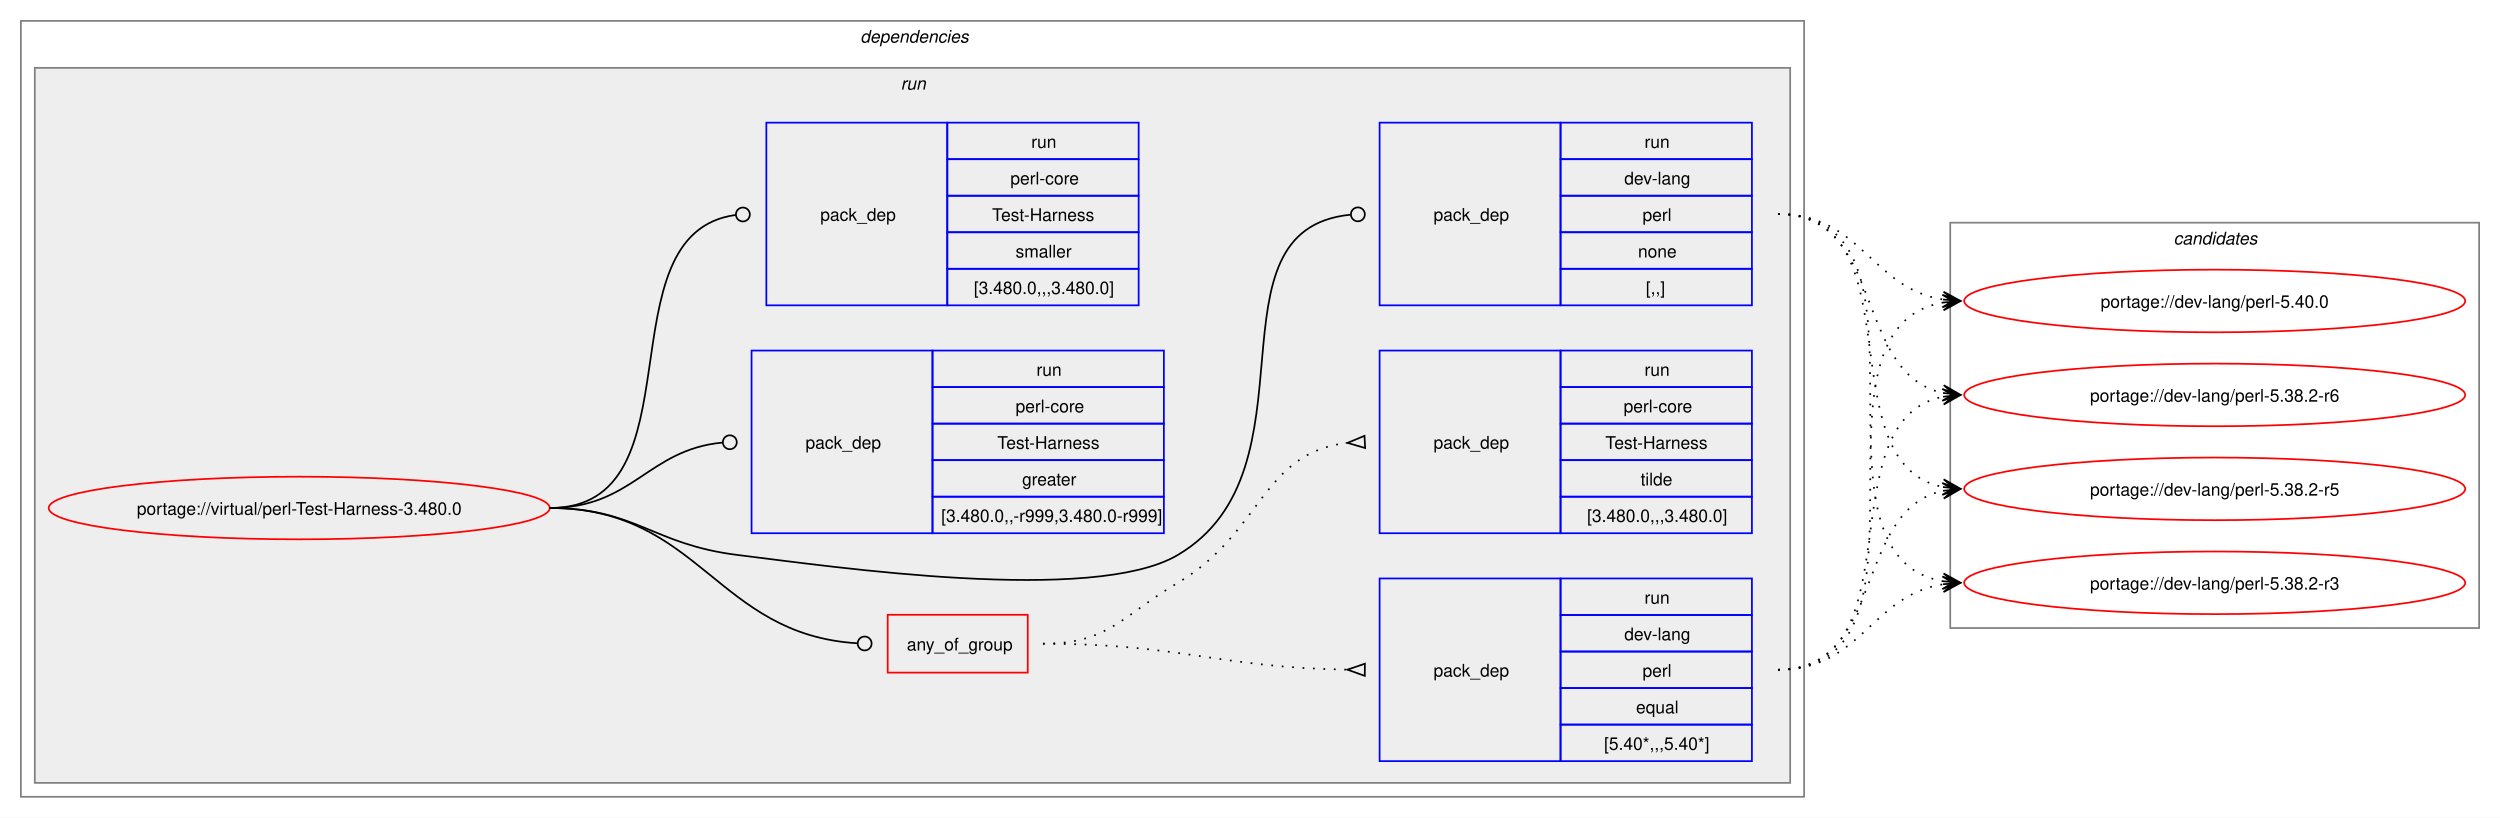
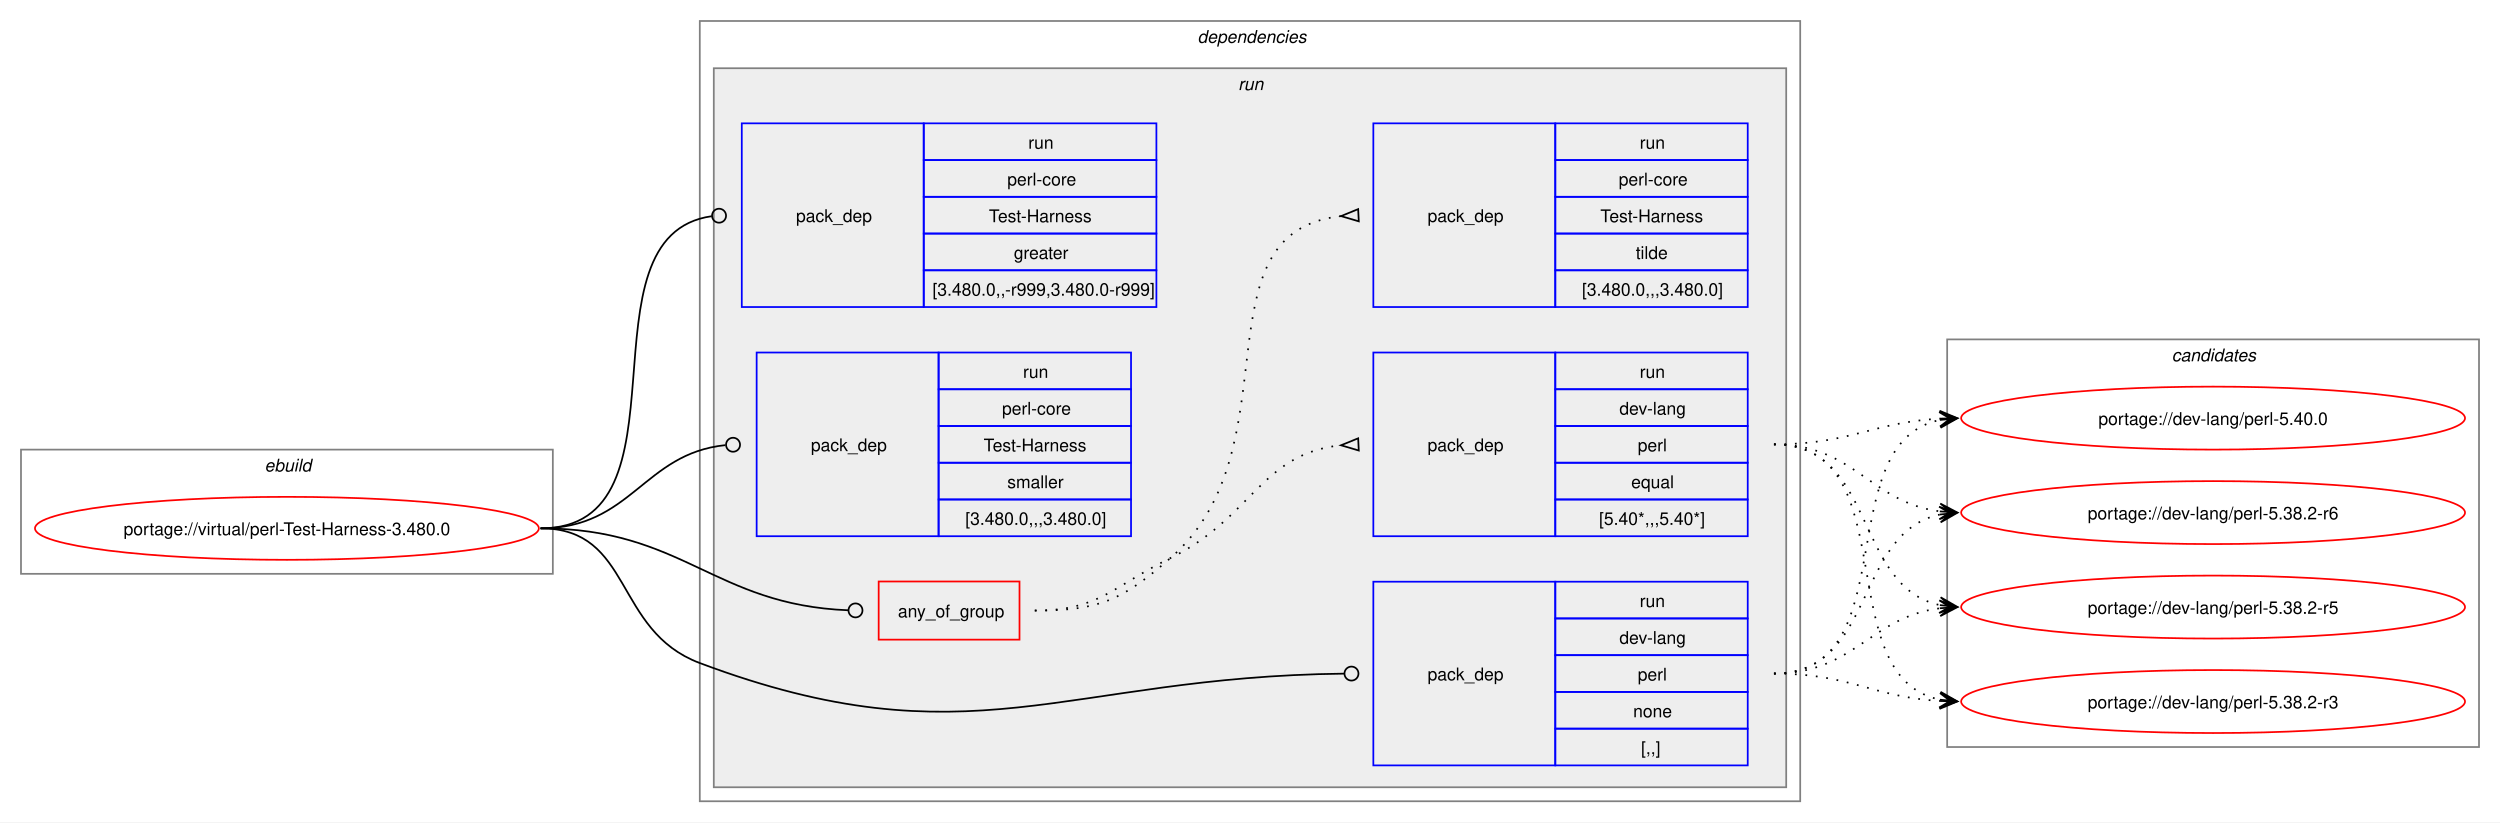
- <svg xmlns="http://www.w3.org/2000/svg" xmlns:xlink="http://www.w3.org/1999/xlink" width="1437pt" height="470pt" viewBox="0.00 0.00 1437.00 470.00">
+ <svg xmlns="http://www.w3.org/2000/svg" xmlns:xlink="http://www.w3.org/1999/xlink" width="1429pt" height="470pt" viewBox="0.00 0.00 1429.00 470.00">
  <g id="graph0" class="graph" transform="scale(1 1) rotate(0) translate(4 466)">
-     <polygon fill="white" stroke="none" points="-4,4 -4,-466 1433,-466 1433,4 -4,4" />
+     <polygon fill="white" stroke="none" points="-4,4 -4,-466 1425,-466 1425,4 -4,4" />
+     <g id="clust1" class="cluster">
+       <polygon fill="none" stroke="gray" points="8,-138 8,-209 312,-209 312,-138 8,-138" />
+       <text text-anchor="start" x="147.25" y="-196.5" font-family="Helvetica,sans-Serif" font-style="italic" font-size="10.00">ebuild</text>
+     </g>
    <g id="clust2" class="cluster">
-       <polygon fill="none" stroke="gray" points="8,-8 8,-454 1033,-454 1033,-8 8,-8" />
-       <text text-anchor="start" x="490.5" y="-441.5" font-family="Helvetica,sans-Serif" font-style="italic" font-size="10.00">dependencies</text>
+       <polygon fill="none" stroke="gray" points="396,-8 396,-454 1025,-454 1025,-8 396,-8" />
+       <text text-anchor="start" x="680.5" y="-441.5" font-family="Helvetica,sans-Serif" font-style="italic" font-size="10.00">dependencies</text>
    </g>
    <g id="clust5" class="cluster">
-       <polygon fill="#eeeeee" stroke="gray" points="16,-16 16,-427 1025,-427 1025,-16 16,-16" />
-       <text text-anchor="start" x="513.75" y="-414.5" font-family="Helvetica,sans-Serif" font-style="italic" font-size="10.00">run</text>
+       <polygon fill="#eeeeee" stroke="gray" points="404,-16 404,-427 1017,-427 1017,-16 404,-16" />
+       <text text-anchor="start" x="703.75" y="-414.5" font-family="Helvetica,sans-Serif" font-style="italic" font-size="10.00">run</text>
    </g>
    <g id="clust12" class="cluster">
-       <polygon fill="none" stroke="gray" points="1117,-105 1117,-338 1421,-338 1421,-105 1117,-105" />
-       <text text-anchor="start" x="1245.38" y="-325.5" font-family="Helvetica,sans-Serif" font-style="italic" font-size="10.00">candidates</text>
+       <polygon fill="none" stroke="gray" points="1109,-39 1109,-272 1413,-272 1413,-39 1109,-39" />
+       <text text-anchor="start" x="1237.38" y="-259.5" font-family="Helvetica,sans-Serif" font-style="italic" font-size="10.00">candidates</text>
    </g>
    <g id="node1" class="node">
      <g id="a_node1">
        <a xlink:href="../virtual/perl-Test-Harness-3.480.0.svg" xlink:title="portage://virtual/perl-Test-Harness-3.480.0">
-           <ellipse fill="none" stroke="red" cx="168" cy="-174" rx="144" ry="18" />
-           <text text-anchor="middle" x="168" y="-170.12" font-family="Helvetica,sans-Serif" font-size="10.00">portage://virtual/perl-Test-Harness-3.480.0</text>
+           <ellipse fill="none" stroke="red" cx="160" cy="-164" rx="144" ry="18" />
+           <text text-anchor="middle" x="160" y="-160.12" font-family="Helvetica,sans-Serif" font-size="10.00">portage://virtual/perl-Test-Harness-3.480.0</text>
        </a>
      </g>
    </g>
    <g id="node2" class="node">
-       <polygon fill="none" stroke="red" points="506.25,-79.38 506.25,-112.62 586.75,-112.62 586.75,-79.38 506.25,-79.38" />
-       <text text-anchor="start" x="517.25" y="-92.12" font-family="Helvetica,sans-Serif" font-size="10.00">any_of_group</text>
+       <polygon fill="none" stroke="red" points="498.25,-100.38 498.25,-133.62 578.75,-133.62 578.75,-100.38 498.25,-100.38" />
+       <text text-anchor="start" x="509.25" y="-113.12" font-family="Helvetica,sans-Serif" font-size="10.00">any_of_group</text>
    </g>
    <g id="edge3" class="edge">
-       <path fill="none" stroke="black" d="M312,-174C398.47,-174 407.53,-101.09 488.86,-96.25" />
-       <ellipse fill="none" stroke="black" cx="493" cy="-96.13" rx="4" ry="4" />
+       <path fill="none" stroke="black" d="M305,-164C386.64,-164 403.72,-120.25 480.83,-117.17" />
+       <ellipse fill="none" stroke="black" cx="485" cy="-117.09" rx="4" ry="4" />
    </g>
    <g id="node5" class="node">
-       <polygon fill="none" stroke="blue" points="789,-290.5 789,-395.5 893,-395.5 893,-290.5 789,-290.5" />
-       <text text-anchor="start" x="820" y="-339.12" font-family="Helvetica,sans-Serif" font-size="10.00">pack_dep</text>
-       <polygon fill="none" stroke="blue" points="893,-374.5 893,-395.5 1003,-395.5 1003,-374.5 893,-374.5" />
-       <text text-anchor="start" x="941.25" y="-381" font-family="Helvetica,sans-Serif" font-size="10.00">run</text>
-       <polygon fill="none" stroke="blue" points="893,-353.5 893,-374.5 1003,-374.5 1003,-353.5 893,-353.5" />
-       <text text-anchor="start" x="929.62" y="-360" font-family="Helvetica,sans-Serif" font-size="10.00">dev-lang</text>
-       <polygon fill="none" stroke="blue" points="893,-332.5 893,-353.5 1003,-353.5 1003,-332.5 893,-332.5" />
-       <text text-anchor="start" x="940.12" y="-339" font-family="Helvetica,sans-Serif" font-size="10.00">perl</text>
-       <polygon fill="none" stroke="blue" points="893,-311.5 893,-332.5 1003,-332.5 1003,-311.5 893,-311.5" />
-       <text text-anchor="start" x="937.5" y="-318" font-family="Helvetica,sans-Serif" font-size="10.00">none</text>
-       <polygon fill="none" stroke="blue" points="893,-290.5 893,-311.5 1003,-311.5 1003,-290.5 893,-290.5" />
-       <text text-anchor="start" x="942" y="-297" font-family="Helvetica,sans-Serif" font-size="10.00">[,,]</text>
+       <polygon fill="none" stroke="blue" points="781,-28.5 781,-133.5 885,-133.5 885,-28.5 781,-28.5" />
+       <text text-anchor="start" x="812" y="-77.12" font-family="Helvetica,sans-Serif" font-size="10.00">pack_dep</text>
+       <polygon fill="none" stroke="blue" points="885,-112.5 885,-133.5 995,-133.5 995,-112.5 885,-112.5" />
+       <text text-anchor="start" x="933.25" y="-119" font-family="Helvetica,sans-Serif" font-size="10.00">run</text>
+       <polygon fill="none" stroke="blue" points="885,-91.5 885,-112.5 995,-112.5 995,-91.5 885,-91.5" />
+       <text text-anchor="start" x="921.62" y="-98" font-family="Helvetica,sans-Serif" font-size="10.00">dev-lang</text>
+       <polygon fill="none" stroke="blue" points="885,-70.5 885,-91.5 995,-91.5 995,-70.5 885,-70.5" />
+       <text text-anchor="start" x="932.12" y="-77" font-family="Helvetica,sans-Serif" font-size="10.00">perl</text>
+       <polygon fill="none" stroke="blue" points="885,-49.5 885,-70.5 995,-70.5 995,-49.5 885,-49.5" />
+       <text text-anchor="start" x="929.5" y="-56" font-family="Helvetica,sans-Serif" font-size="10.00">none</text>
+       <polygon fill="none" stroke="blue" points="885,-28.5 885,-49.5 995,-49.5 995,-28.5 885,-28.5" />
+       <text text-anchor="start" x="934" y="-35" font-family="Helvetica,sans-Serif" font-size="10.00">[,,]</text>
    </g>
    <g id="edge4" class="edge">
-       <path fill="none" stroke="black" d="M312,-174C361.48,-174 370.89,-153.05 420,-147 475.8,-140.13 624.59,-118.4 673,-147 755.96,-196.01 686.2,-334 772.18,-342.58" />
-       <ellipse fill="none" stroke="black" cx="776.51" cy="-342.79" rx="4" ry="4" />
+       <path fill="none" stroke="black" d="M305,-164C357.98,-164 346.4,-105.62 396,-87 550.13,-29.15 603.54,-79.18 764.27,-80.95" />
+       <ellipse fill="none" stroke="black" cx="768.5" cy="-80.98" rx="4" ry="4" />
    </g>
    <g id="node6" class="node">
-       <polygon fill="none" stroke="blue" points="428,-159.5 428,-264.5 532,-264.5 532,-159.5 428,-159.5" />
-       <text text-anchor="start" x="459" y="-208.12" font-family="Helvetica,sans-Serif" font-size="10.00">pack_dep</text>
-       <polygon fill="none" stroke="blue" points="532,-243.5 532,-264.5 665,-264.5 665,-243.5 532,-243.5" />
-       <text text-anchor="start" x="591.75" y="-250" font-family="Helvetica,sans-Serif" font-size="10.00">run</text>
-       <polygon fill="none" stroke="blue" points="532,-222.5 532,-243.5 665,-243.5 665,-222.5 532,-222.5" />
-       <text text-anchor="start" x="579.75" y="-229" font-family="Helvetica,sans-Serif" font-size="10.00">perl-core</text>
-       <polygon fill="none" stroke="blue" points="532,-201.5 532,-222.5 665,-222.5 665,-201.5 532,-201.5" />
-       <text text-anchor="start" x="569.25" y="-208" font-family="Helvetica,sans-Serif" font-size="10.00">Test-Harness</text>
-       <polygon fill="none" stroke="blue" points="532,-180.5 532,-201.5 665,-201.5 665,-180.5 532,-180.5" />
-       <text text-anchor="start" x="583.5" y="-187" font-family="Helvetica,sans-Serif" font-size="10.00">greater</text>
-       <polygon fill="none" stroke="blue" points="532,-159.5 532,-180.5 665,-180.5 665,-159.5 532,-159.5" />
-       <text text-anchor="start" x="537" y="-166" font-family="Helvetica,sans-Serif" font-size="10.00">[3.480.0,,-r999,3.480.0-r999]</text>
+       <polygon fill="none" stroke="blue" points="420,-290.5 420,-395.5 524,-395.5 524,-290.5 420,-290.5" />
+       <text text-anchor="start" x="451" y="-339.12" font-family="Helvetica,sans-Serif" font-size="10.00">pack_dep</text>
+       <polygon fill="none" stroke="blue" points="524,-374.5 524,-395.5 657,-395.5 657,-374.5 524,-374.5" />
+       <text text-anchor="start" x="583.75" y="-381" font-family="Helvetica,sans-Serif" font-size="10.00">run</text>
+       <polygon fill="none" stroke="blue" points="524,-353.5 524,-374.5 657,-374.5 657,-353.5 524,-353.5" />
+       <text text-anchor="start" x="571.75" y="-360" font-family="Helvetica,sans-Serif" font-size="10.00">perl-core</text>
+       <polygon fill="none" stroke="blue" points="524,-332.5 524,-353.5 657,-353.5 657,-332.5 524,-332.5" />
+       <text text-anchor="start" x="561.25" y="-339" font-family="Helvetica,sans-Serif" font-size="10.00">Test-Harness</text>
+       <polygon fill="none" stroke="blue" points="524,-311.5 524,-332.5 657,-332.5 657,-311.5 524,-311.5" />
+       <text text-anchor="start" x="575.5" y="-318" font-family="Helvetica,sans-Serif" font-size="10.00">greater</text>
+       <polygon fill="none" stroke="blue" points="524,-290.5 524,-311.5 657,-311.5 657,-290.5 524,-290.5" />
+       <text text-anchor="start" x="529" y="-297" font-family="Helvetica,sans-Serif" font-size="10.00">[3.480.0,,-r999,3.480.0-r999]</text>
    </g>
    <g id="edge5" class="edge">
-       <path fill="none" stroke="black" d="M312,-174C359.8,-174 368.2,-207.54 411.23,-211.6" />
-       <ellipse fill="none" stroke="black" cx="415.5" cy="-211.79" rx="4" ry="4" />
+       <path fill="none" stroke="black" d="M305,-164C394.5,-164 323.96,-331.31 402.83,-342.42" />
+       <ellipse fill="none" stroke="black" cx="407.01" cy="-342.7" rx="4" ry="4" />
    </g>
    <g id="node7" class="node">
-       <polygon fill="none" stroke="blue" points="436.5,-290.5 436.5,-395.5 540.5,-395.5 540.5,-290.5 436.5,-290.5" />
-       <text text-anchor="start" x="467.5" y="-339.12" font-family="Helvetica,sans-Serif" font-size="10.00">pack_dep</text>
-       <polygon fill="none" stroke="blue" points="540.5,-374.5 540.5,-395.5 650.5,-395.5 650.5,-374.5 540.5,-374.5" />
-       <text text-anchor="start" x="588.75" y="-381" font-family="Helvetica,sans-Serif" font-size="10.00">run</text>
-       <polygon fill="none" stroke="blue" points="540.5,-353.5 540.5,-374.5 650.5,-374.5 650.5,-353.5 540.5,-353.5" />
-       <text text-anchor="start" x="576.75" y="-360" font-family="Helvetica,sans-Serif" font-size="10.00">perl-core</text>
-       <polygon fill="none" stroke="blue" points="540.5,-332.5 540.5,-353.5 650.5,-353.5 650.5,-332.5 540.5,-332.5" />
-       <text text-anchor="start" x="566.25" y="-339" font-family="Helvetica,sans-Serif" font-size="10.00">Test-Harness</text>
-       <polygon fill="none" stroke="blue" points="540.5,-311.5 540.5,-332.5 650.5,-332.5 650.5,-311.5 540.5,-311.5" />
-       <text text-anchor="start" x="579.75" y="-318" font-family="Helvetica,sans-Serif" font-size="10.00">smaller</text>
-       <polygon fill="none" stroke="blue" points="540.5,-290.5 540.5,-311.5 650.5,-311.5 650.5,-290.5 540.5,-290.5" />
-       <text text-anchor="start" x="555.75" y="-297" font-family="Helvetica,sans-Serif" font-size="10.00">[3.480.0,,,3.480.0]</text>
+       <polygon fill="none" stroke="blue" points="428.5,-159.5 428.5,-264.5 532.5,-264.5 532.5,-159.5 428.5,-159.5" />
+       <text text-anchor="start" x="459.5" y="-208.12" font-family="Helvetica,sans-Serif" font-size="10.00">pack_dep</text>
+       <polygon fill="none" stroke="blue" points="532.5,-243.5 532.5,-264.5 642.5,-264.5 642.5,-243.5 532.5,-243.5" />
+       <text text-anchor="start" x="580.75" y="-250" font-family="Helvetica,sans-Serif" font-size="10.00">run</text>
+       <polygon fill="none" stroke="blue" points="532.5,-222.5 532.5,-243.5 642.5,-243.5 642.5,-222.5 532.5,-222.5" />
+       <text text-anchor="start" x="568.75" y="-229" font-family="Helvetica,sans-Serif" font-size="10.00">perl-core</text>
+       <polygon fill="none" stroke="blue" points="532.5,-201.5 532.5,-222.5 642.5,-222.5 642.5,-201.5 532.5,-201.5" />
+       <text text-anchor="start" x="558.25" y="-208" font-family="Helvetica,sans-Serif" font-size="10.00">Test-Harness</text>
+       <polygon fill="none" stroke="blue" points="532.5,-180.5 532.5,-201.5 642.5,-201.5 642.5,-180.5 532.5,-180.5" />
+       <text text-anchor="start" x="571.75" y="-187" font-family="Helvetica,sans-Serif" font-size="10.00">smaller</text>
+       <polygon fill="none" stroke="blue" points="532.5,-159.5 532.5,-180.5 642.5,-180.5 642.5,-159.5 532.5,-159.5" />
+       <text text-anchor="start" x="547.75" y="-166" font-family="Helvetica,sans-Serif" font-size="10.00">[3.480.0,,,3.480.0]</text>
    </g>
    <g id="edge6" class="edge">
-       <path fill="none" stroke="black" d="M312,-174C399.96,-174 340.76,-331.96 418.95,-342.45" />
-       <ellipse fill="none" stroke="black" cx="423.01" cy="-342.71" rx="4" ry="4" />
+       <path fill="none" stroke="black" d="M305,-164C357.05,-164 363.69,-206.72 410.6,-211.56" />
+       <ellipse fill="none" stroke="black" cx="415.01" cy="-211.78" rx="4" ry="4" />
    </g>
    <g id="node3" class="node">
-       <polygon fill="none" stroke="blue" points="789,-28.5 789,-133.5 893,-133.5 893,-28.5 789,-28.5" />
-       <text text-anchor="start" x="820" y="-77.12" font-family="Helvetica,sans-Serif" font-size="10.00">pack_dep</text>
-       <polygon fill="none" stroke="blue" points="893,-112.5 893,-133.5 1003,-133.5 1003,-112.5 893,-112.5" />
-       <text text-anchor="start" x="941.25" y="-119" font-family="Helvetica,sans-Serif" font-size="10.00">run</text>
-       <polygon fill="none" stroke="blue" points="893,-91.5 893,-112.5 1003,-112.5 1003,-91.5 893,-91.5" />
-       <text text-anchor="start" x="929.62" y="-98" font-family="Helvetica,sans-Serif" font-size="10.00">dev-lang</text>
-       <polygon fill="none" stroke="blue" points="893,-70.5 893,-91.5 1003,-91.5 1003,-70.5 893,-70.5" />
-       <text text-anchor="start" x="940.12" y="-77" font-family="Helvetica,sans-Serif" font-size="10.00">perl</text>
-       <polygon fill="none" stroke="blue" points="893,-49.5 893,-70.5 1003,-70.5 1003,-49.5 893,-49.5" />
-       <text text-anchor="start" x="936.38" y="-56" font-family="Helvetica,sans-Serif" font-size="10.00">equal</text>
-       <polygon fill="none" stroke="blue" points="893,-28.5 893,-49.5 1003,-49.5 1003,-28.5 893,-28.5" />
-       <text text-anchor="start" x="918" y="-35" font-family="Helvetica,sans-Serif" font-size="10.00">[5.40*,,,5.40*]</text>
+       <polygon fill="none" stroke="blue" points="781,-159.5 781,-264.5 885,-264.5 885,-159.5 781,-159.5" />
+       <text text-anchor="start" x="812" y="-208.12" font-family="Helvetica,sans-Serif" font-size="10.00">pack_dep</text>
+       <polygon fill="none" stroke="blue" points="885,-243.5 885,-264.5 995,-264.5 995,-243.5 885,-243.5" />
+       <text text-anchor="start" x="933.25" y="-250" font-family="Helvetica,sans-Serif" font-size="10.00">run</text>
+       <polygon fill="none" stroke="blue" points="885,-222.5 885,-243.5 995,-243.5 995,-222.5 885,-222.5" />
+       <text text-anchor="start" x="921.62" y="-229" font-family="Helvetica,sans-Serif" font-size="10.00">dev-lang</text>
+       <polygon fill="none" stroke="blue" points="885,-201.5 885,-222.5 995,-222.5 995,-201.5 885,-201.5" />
+       <text text-anchor="start" x="932.12" y="-208" font-family="Helvetica,sans-Serif" font-size="10.00">perl</text>
+       <polygon fill="none" stroke="blue" points="885,-180.5 885,-201.5 995,-201.5 995,-180.5 885,-180.5" />
+       <text text-anchor="start" x="928.38" y="-187" font-family="Helvetica,sans-Serif" font-size="10.00">equal</text>
+       <polygon fill="none" stroke="blue" points="885,-159.5 885,-180.5 995,-180.5 995,-159.5 885,-159.5" />
+       <text text-anchor="start" x="910" y="-166" font-family="Helvetica,sans-Serif" font-size="10.00">[5.40*,,,5.40*]</text>
    </g>
    <g id="edge1" class="edge">
-       <path fill="none" stroke="black" stroke-dasharray="1,5" d="M595.5,-96C674.66,-96 696.45,-82.26 770.67,-81.08" />
-       <polygon fill="none" stroke="black" points="780.53,-84.5 770.5,-81.08 780.47,-77.5 780.53,-84.5" />
+       <path fill="none" stroke="black" stroke-dasharray="1,5" d="M587.5,-117C624.44,-117 631.83,-130.75 665,-147 711.97,-170.01 716.54,-206.71 762.53,-211.48" />
+       <polygon fill="none" stroke="black" points="772.33,-215.47 762.51,-211.48 772.67,-208.48 772.33,-215.47" />
    </g>
    <g id="node4" class="node">
-       <polygon fill="none" stroke="blue" points="789,-159.5 789,-264.5 893,-264.5 893,-159.5 789,-159.5" />
-       <text text-anchor="start" x="820" y="-208.12" font-family="Helvetica,sans-Serif" font-size="10.00">pack_dep</text>
-       <polygon fill="none" stroke="blue" points="893,-243.5 893,-264.5 1003,-264.5 1003,-243.5 893,-243.5" />
-       <text text-anchor="start" x="941.25" y="-250" font-family="Helvetica,sans-Serif" font-size="10.00">run</text>
-       <polygon fill="none" stroke="blue" points="893,-222.5 893,-243.5 1003,-243.5 1003,-222.5 893,-222.5" />
-       <text text-anchor="start" x="929.25" y="-229" font-family="Helvetica,sans-Serif" font-size="10.00">perl-core</text>
-       <polygon fill="none" stroke="blue" points="893,-201.5 893,-222.5 1003,-222.5 1003,-201.5 893,-201.5" />
-       <text text-anchor="start" x="918.75" y="-208" font-family="Helvetica,sans-Serif" font-size="10.00">Test-Harness</text>
-       <polygon fill="none" stroke="blue" points="893,-180.5 893,-201.5 1003,-201.5 1003,-180.5 893,-180.5" />
-       <text text-anchor="start" x="939" y="-187" font-family="Helvetica,sans-Serif" font-size="10.00">tilde</text>
-       <polygon fill="none" stroke="blue" points="893,-159.5 893,-180.5 1003,-180.5 1003,-159.5 893,-159.5" />
-       <text text-anchor="start" x="908.25" y="-166" font-family="Helvetica,sans-Serif" font-size="10.00">[3.480.0,,,3.480.0]</text>
+       <polygon fill="none" stroke="blue" points="781,-290.5 781,-395.5 885,-395.5 885,-290.5 781,-290.5" />
+       <text text-anchor="start" x="812" y="-339.12" font-family="Helvetica,sans-Serif" font-size="10.00">pack_dep</text>
+       <polygon fill="none" stroke="blue" points="885,-374.5 885,-395.5 995,-395.5 995,-374.5 885,-374.5" />
+       <text text-anchor="start" x="933.25" y="-381" font-family="Helvetica,sans-Serif" font-size="10.00">run</text>
+       <polygon fill="none" stroke="blue" points="885,-353.5 885,-374.5 995,-374.5 995,-353.5 885,-353.5" />
+       <text text-anchor="start" x="921.25" y="-360" font-family="Helvetica,sans-Serif" font-size="10.00">perl-core</text>
+       <polygon fill="none" stroke="blue" points="885,-332.5 885,-353.5 995,-353.5 995,-332.5 885,-332.5" />
+       <text text-anchor="start" x="910.75" y="-339" font-family="Helvetica,sans-Serif" font-size="10.00">Test-Harness</text>
+       <polygon fill="none" stroke="blue" points="885,-311.5 885,-332.5 995,-332.5 995,-311.5 885,-311.5" />
+       <text text-anchor="start" x="931" y="-318" font-family="Helvetica,sans-Serif" font-size="10.00">tilde</text>
+       <polygon fill="none" stroke="blue" points="885,-290.5 885,-311.5 995,-311.5 995,-290.5 885,-290.5" />
+       <text text-anchor="start" x="900.25" y="-297" font-family="Helvetica,sans-Serif" font-size="10.00">[3.480.0,,,3.480.0]</text>
    </g>
    <g id="edge2" class="edge">
-       <path fill="none" stroke="black" stroke-dasharray="1,5" d="M595.5,-96C633.29,-96 640.46,-111.77 673,-131 721.42,-159.62 721.24,-205.77 770.47,-211.43" />
-       <polygon fill="none" stroke="black" points="780.31,-215.47 770.52,-211.43 780.69,-208.48 780.31,-215.47" />
+       <path fill="none" stroke="black" stroke-dasharray="1,5" d="M587.5,-117C624.44,-117 637.19,-122.69 665,-147 737.11,-210.02 678.27,-333.4 762.6,-342.47" />
+       <polygon fill="none" stroke="black" points="772.32,-346.47 762.51,-342.47 772.68,-339.48 772.32,-346.47" />
    </g>
    <g id="node8" class="node">
      <g id="a_node8">
        <a xlink:href="../dev-lang/perl-5.40.0.svg" xlink:title="portage://dev-lang/perl-5.40.0">
-           <ellipse fill="none" stroke="red" cx="1269" cy="-293" rx="144" ry="18" />
-           <text text-anchor="middle" x="1269" y="-289.12" font-family="Helvetica,sans-Serif" font-size="10.00">portage://dev-lang/perl-5.40.0</text>
+           <ellipse fill="none" stroke="red" cx="1261" cy="-227" rx="144" ry="18" />
+           <text text-anchor="middle" x="1261" y="-223.12" font-family="Helvetica,sans-Serif" font-size="10.00">portage://dev-lang/perl-5.40.0</text>
        </a>
      </g>
    </g>
    <g id="edge7" class="edge">
-       <path fill="none" stroke="black" stroke-dasharray="1,5" d="M1018,-81C1119.33,-81 1026.33,-277.16 1112.85,-292.1" />
-       <polygon fill="black" stroke="black" points="1122.79,-292.9 1112.46,-296.58 1119.02,-292.6 1112.82,-292.1 1112.82,-292.1 1112.82,-292.1 1119.02,-292.6 1113.18,-287.61 1122.79,-292.9" />
+       <path fill="none" stroke="black" stroke-dasharray="1,5" d="M1010,-212C1053.68,-212 1066.39,-224.64 1104.99,-226.71" />
+       <polygon fill="black" stroke="black" points="1114.78,-226.97 1104.67,-231.21 1111,-226.87 1104.79,-226.71 1104.79,-226.71 1104.79,-226.71 1111,-226.87 1104.9,-222.21 1114.78,-226.97" />
    </g>
    <g id="node9" class="node">
      <g id="a_node9">
        <a xlink:href="../dev-lang/perl-5.38.2-r6.svg" xlink:title="portage://dev-lang/perl-5.38.2-r6">
-           <ellipse fill="none" stroke="red" cx="1269" cy="-239" rx="144" ry="18" />
-           <text text-anchor="middle" x="1269" y="-235.12" font-family="Helvetica,sans-Serif" font-size="10.00">portage://dev-lang/perl-5.38.2-r6</text>
+           <ellipse fill="none" stroke="red" cx="1261" cy="-173" rx="144" ry="18" />
+           <text text-anchor="middle" x="1261" y="-169.12" font-family="Helvetica,sans-Serif" font-size="10.00">portage://dev-lang/perl-5.38.2-r6</text>
        </a>
      </g>
    </g>
    <g id="edge8" class="edge">
-       <path fill="none" stroke="black" stroke-dasharray="1,5" d="M1018,-81C1098.6,-81 1045.03,-224.53 1113.05,-237.99" />
-       <polygon fill="black" stroke="black" points="1122.79,-238.89 1112.42,-242.45 1119.02,-238.54 1112.83,-237.97 1112.83,-237.97 1112.83,-237.97 1119.02,-238.54 1113.24,-233.49 1122.79,-238.89" />
+       <path fill="none" stroke="black" stroke-dasharray="1,5" d="M1010,-212C1056.28,-212 1064.65,-178.86 1105.01,-173.68" />
+       <polygon fill="black" stroke="black" points="1114.78,-173.07 1105.08,-178.18 1111.01,-173.31 1104.8,-173.69 1104.8,-173.69 1104.8,-173.69 1111.01,-173.31 1104.53,-169.2 1114.78,-173.07" />
    </g>
    <g id="node10" class="node">
      <g id="a_node10">
        <a xlink:href="../dev-lang/perl-5.38.2-r5.svg" xlink:title="portage://dev-lang/perl-5.38.2-r5">
-           <ellipse fill="none" stroke="red" cx="1269" cy="-185" rx="144" ry="18" />
-           <text text-anchor="middle" x="1269" y="-181.12" font-family="Helvetica,sans-Serif" font-size="10.00">portage://dev-lang/perl-5.38.2-r5</text>
+           <ellipse fill="none" stroke="red" cx="1261" cy="-119" rx="144" ry="18" />
+           <text text-anchor="middle" x="1261" y="-115.12" font-family="Helvetica,sans-Serif" font-size="10.00">portage://dev-lang/perl-5.38.2-r5</text>
        </a>
      </g>
    </g>
    <g id="edge9" class="edge">
-       <path fill="none" stroke="black" stroke-dasharray="1,5" d="M1018,-81C1080,-81 1060.81,-172.79 1112.98,-183.9" />
-       <polygon fill="black" stroke="black" points="1122.79,-184.88 1112.39,-188.37 1119.02,-184.5 1112.84,-183.89 1112.84,-183.89 1112.84,-183.89 1119.02,-184.5 1113.28,-179.41 1122.79,-184.88" />
+       <path fill="none" stroke="black" stroke-dasharray="1,5" d="M1010,-212C1068.63,-212 1055.48,-130.6 1104.86,-120.11" />
+       <polygon fill="black" stroke="black" points="1114.79,-119.12 1105.28,-124.59 1111.02,-119.5 1104.84,-120.11 1104.84,-120.11 1104.84,-120.11 1111.02,-119.5 1104.39,-115.63 1114.79,-119.12" />
    </g>
    <g id="node11" class="node">
      <g id="a_node11">
        <a xlink:href="../dev-lang/perl-5.38.2-r3.svg" xlink:title="portage://dev-lang/perl-5.38.2-r3">
-           <ellipse fill="none" stroke="red" cx="1269" cy="-131" rx="144" ry="18" />
-           <text text-anchor="middle" x="1269" y="-127.12" font-family="Helvetica,sans-Serif" font-size="10.00">portage://dev-lang/perl-5.38.2-r3</text>
+           <ellipse fill="none" stroke="red" cx="1261" cy="-65" rx="144" ry="18" />
+           <text text-anchor="middle" x="1261" y="-61.12" font-family="Helvetica,sans-Serif" font-size="10.00">portage://dev-lang/perl-5.38.2-r3</text>
        </a>
      </g>
    </g>
    <g id="edge10" class="edge">
-       <path fill="none" stroke="black" stroke-dasharray="1,5" d="M1018,-81C1066.12,-81 1071.34,-123.67 1112.93,-130.17" />
-       <polygon fill="black" stroke="black" points="1122.78,-130.91 1112.48,-134.65 1119.01,-130.63 1112.81,-130.17 1112.81,-130.17 1112.81,-130.17 1119.01,-130.63 1113.15,-125.68 1122.78,-130.91" />
+       <path fill="none" stroke="black" stroke-dasharray="1,5" d="M1010,-212C1086.61,-212 1040.51,-79 1105.14,-66.02" />
+       <polygon fill="black" stroke="black" points="1114.79,-65.11 1105.25,-70.53 1111.02,-65.47 1104.83,-66.05 1104.83,-66.05 1104.83,-66.05 1111.02,-65.47 1104.41,-61.57 1114.79,-65.11" />
    </g>
    <g id="edge11" class="edge">
-       <path fill="none" stroke="black" stroke-dasharray="1,5" d="M1018,-343C1066.12,-343 1071.34,-300.33 1112.93,-293.83" />
-       <polygon fill="black" stroke="black" points="1122.78,-293.09 1113.15,-298.32 1119.01,-293.37 1112.81,-293.83 1112.81,-293.83 1112.81,-293.83 1119.01,-293.37 1112.48,-289.35 1122.78,-293.09" />
+       <path fill="none" stroke="black" stroke-dasharray="1,5" d="M1010,-81C1086.27,-81 1040.8,-213.09 1105.18,-225.99" />
+       <polygon fill="black" stroke="black" points="1114.79,-226.89 1104.41,-230.44 1111.02,-226.53 1104.83,-225.96 1104.83,-225.96 1104.83,-225.96 1111.02,-226.53 1105.25,-221.48 1114.79,-226.89" />
    </g>
    <g id="edge12" class="edge">
-       <path fill="none" stroke="black" stroke-dasharray="1,5" d="M1018,-343C1080,-343 1060.81,-251.21 1112.98,-240.1" />
-       <polygon fill="black" stroke="black" points="1122.79,-239.12 1113.28,-244.59 1119.02,-239.5 1112.84,-240.11 1112.84,-240.11 1112.84,-240.11 1119.02,-239.5 1112.39,-235.63 1122.79,-239.12" />
+       <path fill="none" stroke="black" stroke-dasharray="1,5" d="M1010,-81C1068.36,-81 1055.7,-161.52 1104.91,-171.9" />
+       <polygon fill="black" stroke="black" points="1114.79,-172.88 1104.39,-176.37 1111.02,-172.51 1104.84,-171.9 1104.84,-171.9 1104.84,-171.9 1111.02,-172.51 1105.28,-167.42 1114.79,-172.88" />
    </g>
    <g id="edge13" class="edge">
-       <path fill="none" stroke="black" stroke-dasharray="1,5" d="M1018,-343C1098.6,-343 1045.03,-199.47 1113.05,-186.01" />
-       <polygon fill="black" stroke="black" points="1122.79,-185.11 1113.24,-190.51 1119.02,-185.46 1112.83,-186.03 1112.83,-186.03 1112.83,-186.03 1119.02,-185.46 1112.42,-181.55 1122.79,-185.11" />
+       <path fill="none" stroke="black" stroke-dasharray="1,5" d="M1010,-81C1056.14,-81 1064.76,-113.29 1105.04,-118.34" />
+       <polygon fill="black" stroke="black" points="1114.78,-118.93 1104.53,-122.82 1111.01,-118.7 1104.8,-118.33 1104.8,-118.33 1104.8,-118.33 1111.01,-118.7 1105.07,-113.83 1114.78,-118.93" />
    </g>
    <g id="edge14" class="edge">
-       <path fill="none" stroke="black" stroke-dasharray="1,5" d="M1018,-343C1119.33,-343 1026.33,-146.84 1112.85,-131.9" />
-       <polygon fill="black" stroke="black" points="1122.79,-131.1 1113.18,-136.39 1119.02,-131.4 1112.82,-131.9 1112.82,-131.9 1112.82,-131.9 1119.02,-131.4 1112.46,-127.42 1122.79,-131.1" />
+       <path fill="none" stroke="black" stroke-dasharray="1,5" d="M1010,-81C1053.74,-81 1066.35,-67.52 1104.98,-65.31" />
+       <polygon fill="black" stroke="black" points="1114.78,-65.03 1104.91,-69.81 1111,-65.14 1104.79,-65.31 1104.79,-65.31 1104.79,-65.31 1111,-65.14 1104.66,-60.81 1114.78,-65.03" />
    </g>
  </g>
</svg>
